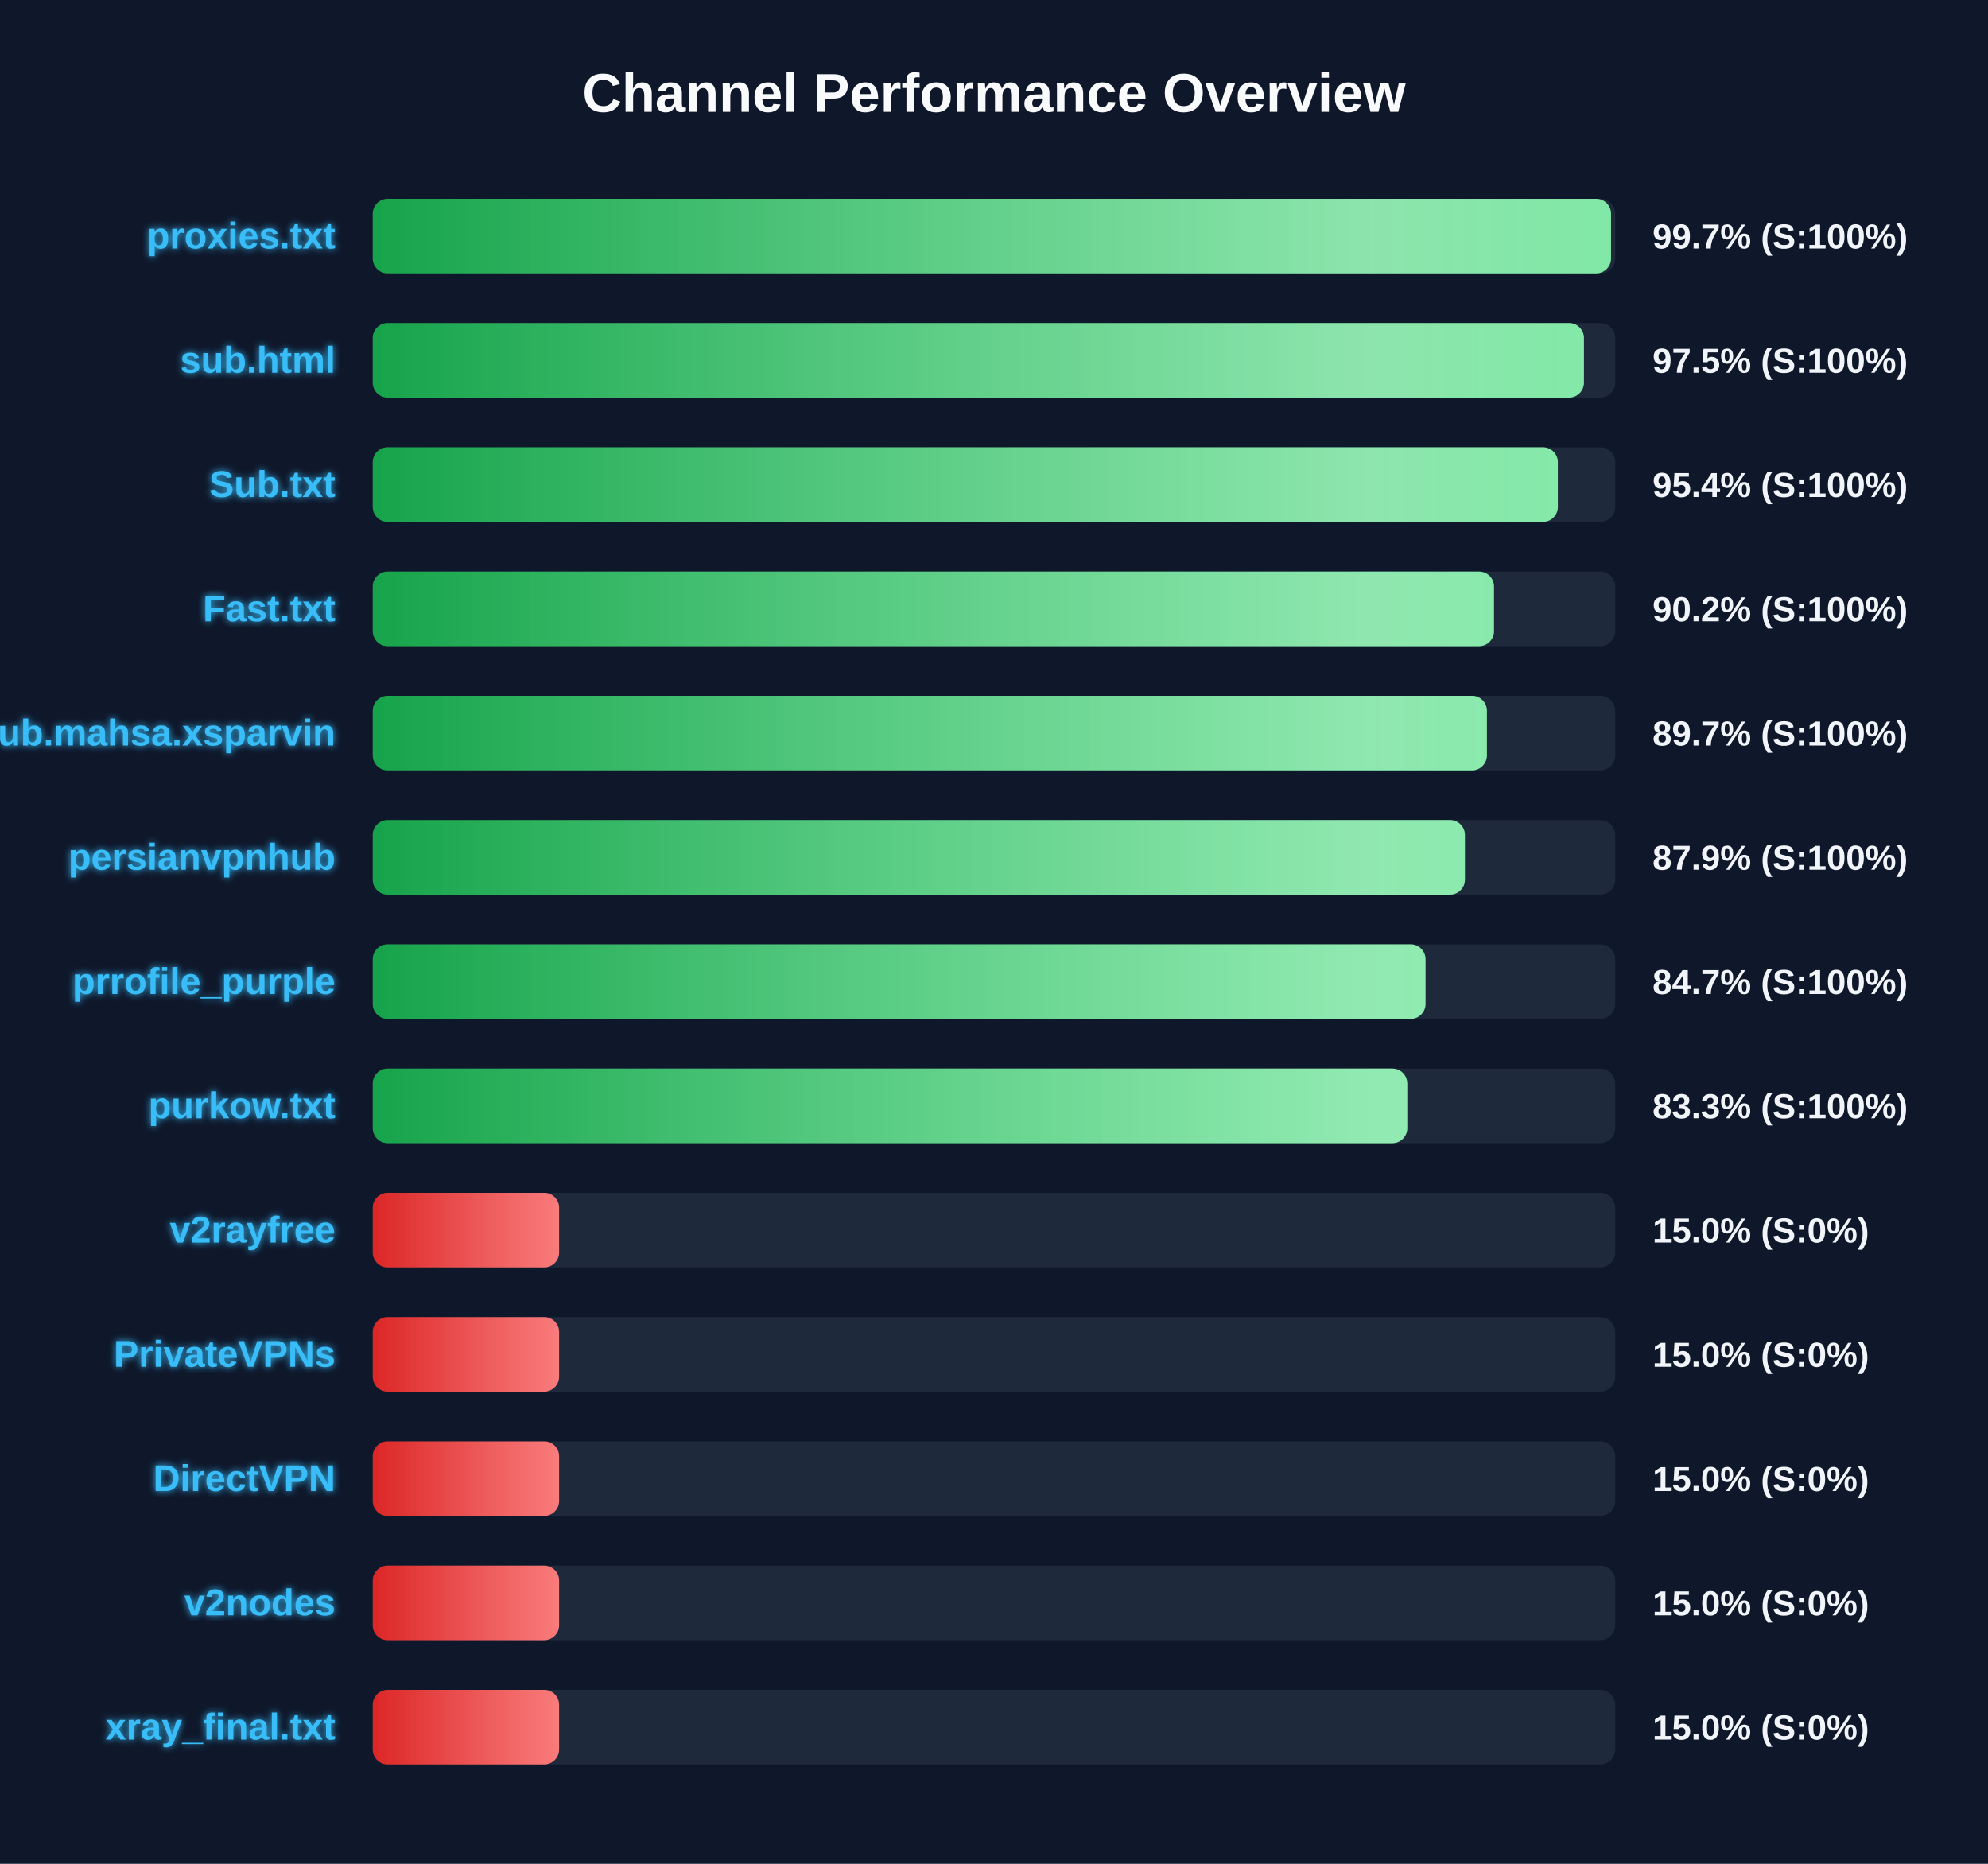
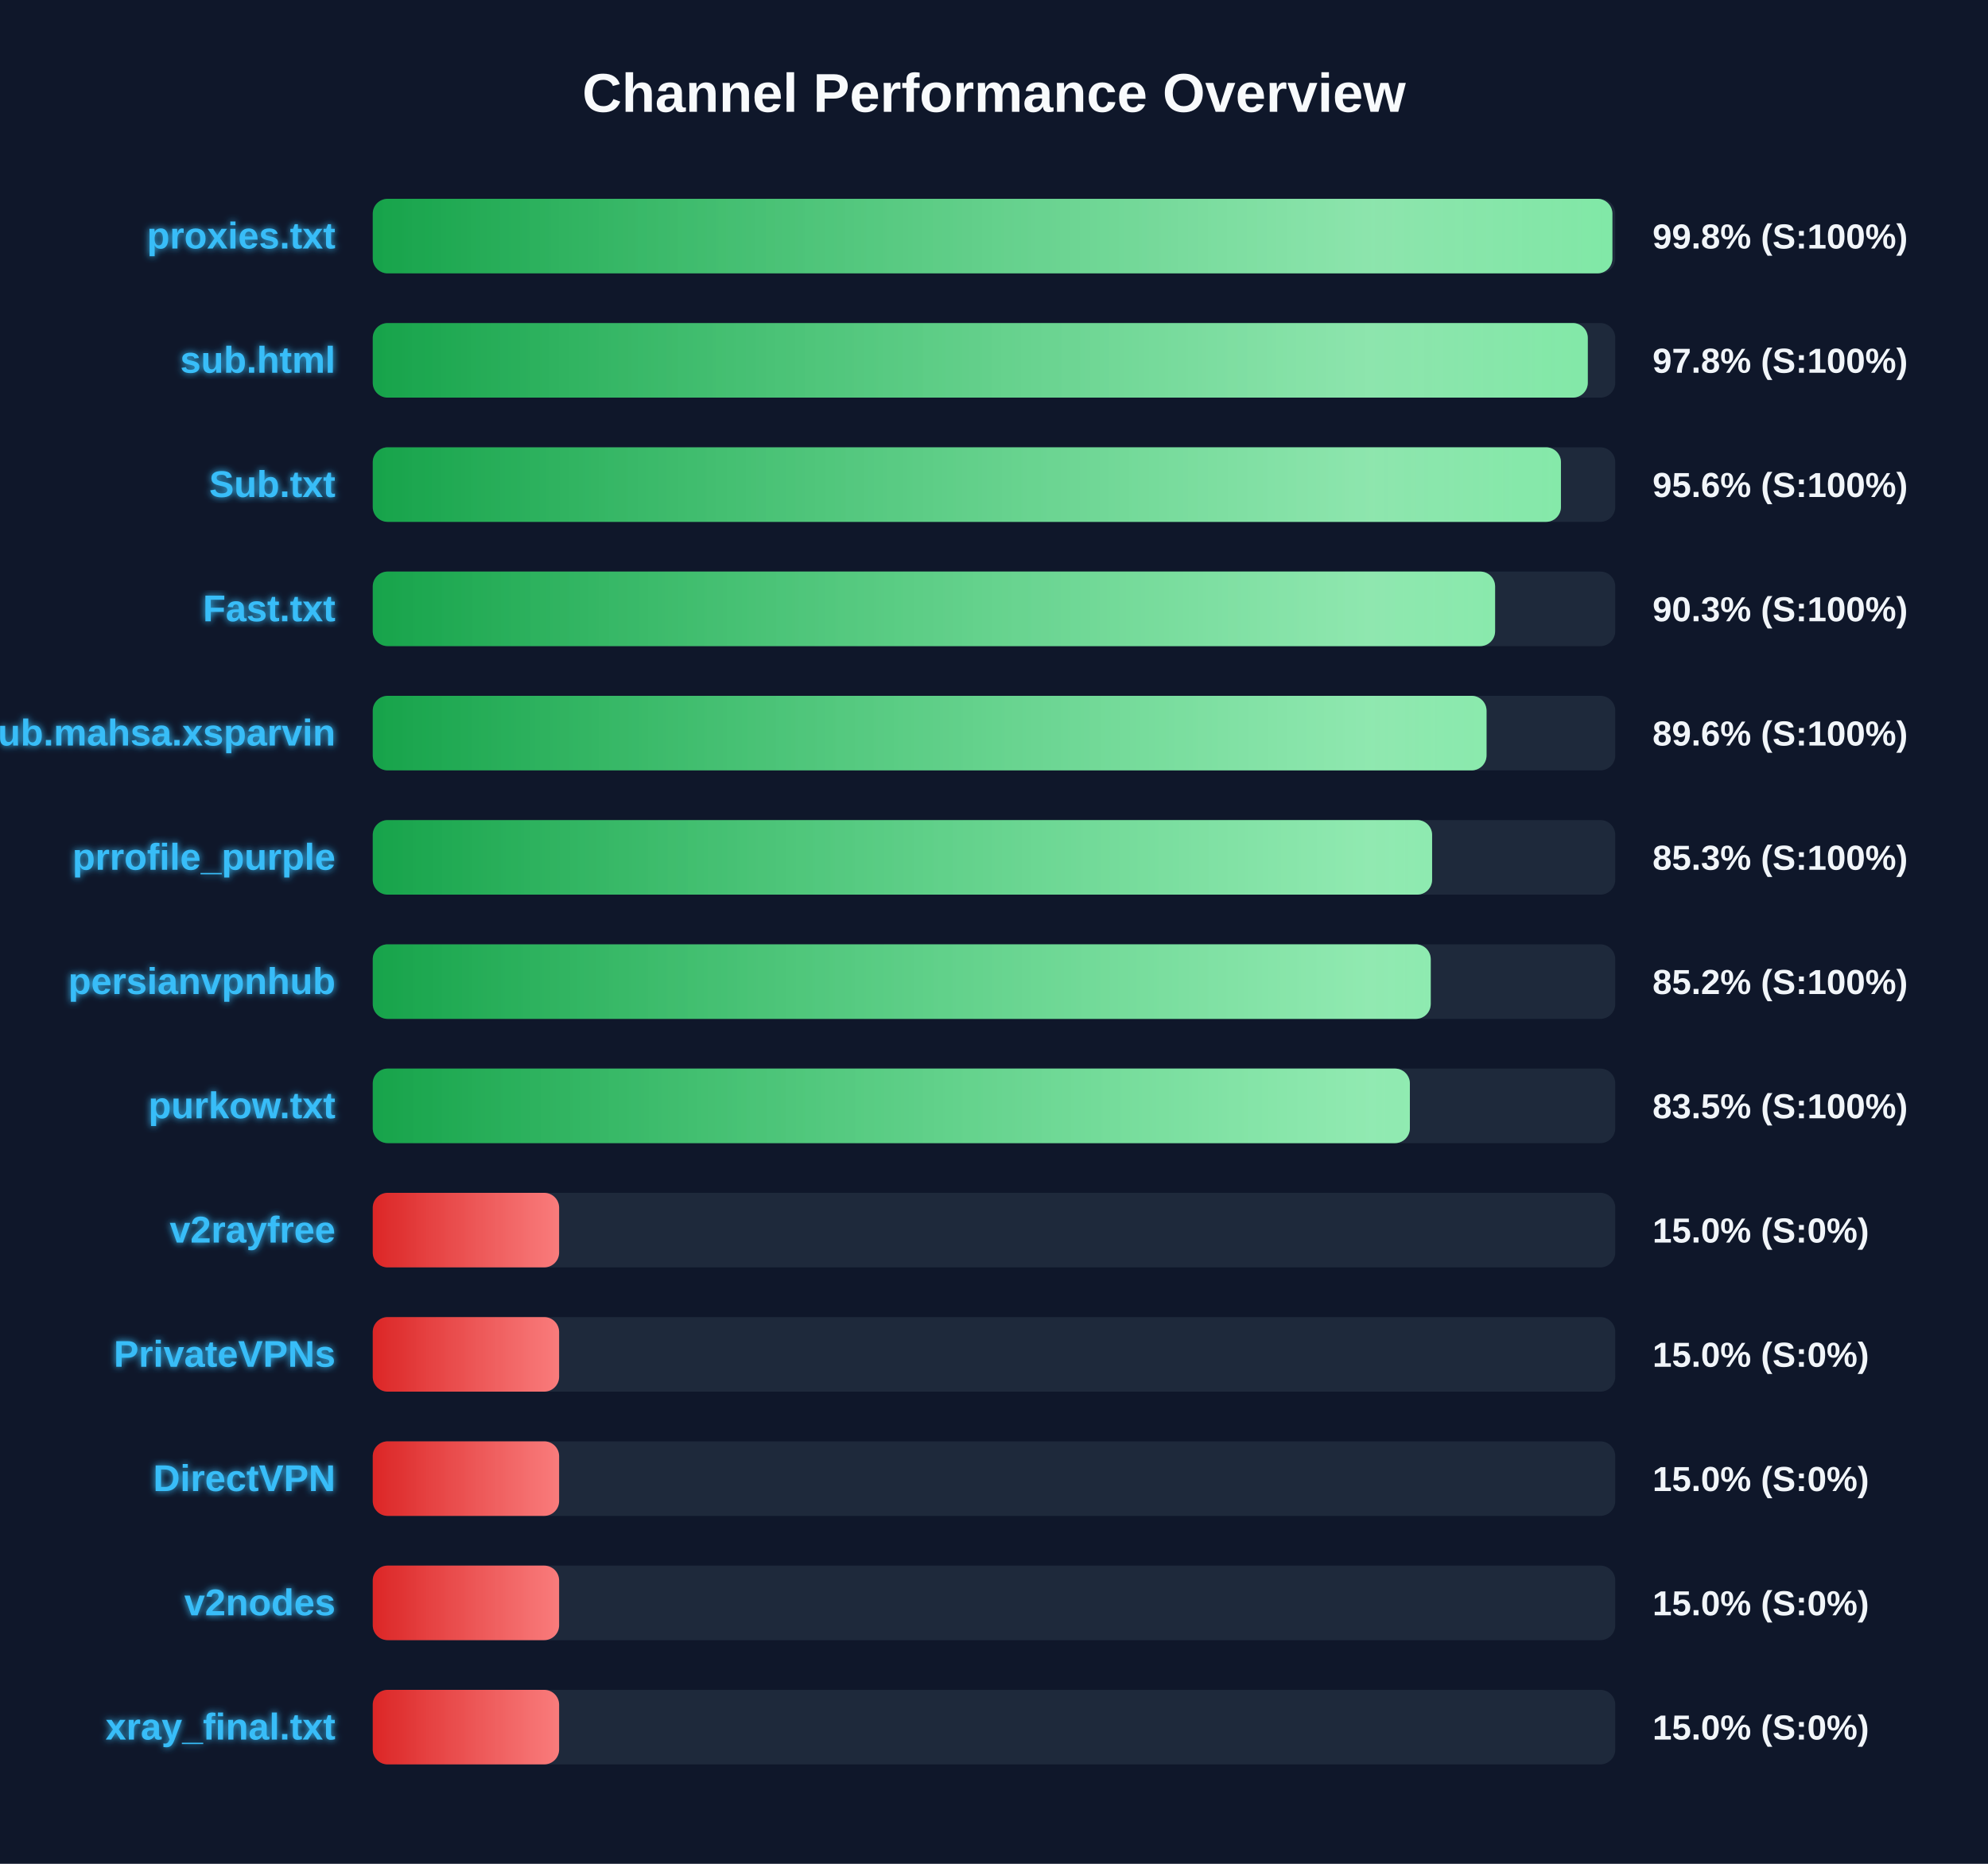
<svg xmlns="http://www.w3.org/2000/svg" width="800" height="750" version="1.1">
  <defs>
    <linearGradient id="grad-green" x1="0%" y1="0%" x2="100%" y2="0%">
      <stop offset="0%" stop-color="#16a34a" />
      <stop offset="100%" stop-color="#4ade80" />
    </linearGradient>
    <linearGradient id="grad-yellow" x1="0%" y1="0%" x2="100%" y2="0%">
      <stop offset="0%" stop-color="#ca8a04" />
      <stop offset="100%" stop-color="#fde047" />
    </linearGradient>
    <linearGradient id="grad-red" x1="0%" y1="0%" x2="100%" y2="0%">
      <stop offset="0%" stop-color="#dc2626" />
      <stop offset="100%" stop-color="#f87171" />
    </linearGradient>
    <linearGradient id="shimmer" x1="0%" y1="0%" x2="100%" y2="0%">
      <stop offset="0%" stop-color="rgba(255,255,255,0)" />
      <stop offset="50%" stop-color="rgba(255,255,255,0.4)" />
      <stop offset="100%" stop-color="rgba(255,255,255,0)" />
    </linearGradient>
    <filter id="glow" x="-20%" y="-20%" width="140%" height="140%">
      <feGaussianBlur stdDeviation="1.5" result="blur" />
      <feComposite in="SourceGraphic" in2="blur" operator="over" />
    </filter>
  </defs>
  <style>
        .bg-rect { fill: #0f172a; }
        .title { font: bold 22px 'Segoe UI', Arial, sans-serif; fill: #f8fafc; }
        .row { font: bold 15px 'Segoe UI', Arial, sans-serif; fill: #38bdf8; filter: url(#glow); }
        .score { font: bold 14px 'Segoe UI', Arial, sans-serif; fill: #f1f5f9; }
        @keyframes shimmer-anim {
            0% { transform: translateX(-100%); }
            100% { transform: translateX(200%); }
        }
        .shimmer-rect {
            animation: shimmer-anim 2.5s infinite linear;
        }
    </style>
  <rect width="100%" height="100%" class="bg-rect" />
  <text x="400" y="45" text-anchor="middle" class="title">Channel Performance Overview</text>
  <rect x="150" y="80" width="500" height="30" fill="#1e293b" rx="6" />
  <clipPath id="clip-0">
-     <rect x="150" y="80" width="498.3" height="30" rx="6" />
+     <rect x="150" y="80" width="498.85" height="30" rx="6" />
  </clipPath>
-   <rect x="150" y="80" width="498.3" height="30" fill="url(#grad-green)" rx="6" />
+   <rect x="150" y="80" width="498.85" height="30" fill="url(#grad-green)" rx="6" />
  <g clip-path="url(#clip-0)">
    <rect x="150" y="80" width="100%" height="30" fill="url(#shimmer)" class="shimmer-rect" />
  </g>
  <text x="135" y="100" text-anchor="end" class="row">proxies.txt</text>
-   <text x="665" y="100" text-anchor="start" class="score">99.7% (S:100%)</text>
+   <text x="665" y="100" text-anchor="start" class="score">99.8% (S:100%)</text>
  <rect x="150" y="130" width="500" height="30" fill="#1e293b" rx="6" />
  <clipPath id="clip-1">
-     <rect x="150" y="130" width="487.4" height="30" rx="6" />
+     <rect x="150" y="130" width="488.95" height="30" rx="6" />
  </clipPath>
-   <rect x="150" y="130" width="487.4" height="30" fill="url(#grad-green)" rx="6" />
+   <rect x="150" y="130" width="488.95" height="30" fill="url(#grad-green)" rx="6" />
  <g clip-path="url(#clip-1)">
    <rect x="150" y="130" width="100%" height="30" fill="url(#shimmer)" class="shimmer-rect" />
  </g>
  <text x="135" y="150" text-anchor="end" class="row">sub.html</text>
-   <text x="665" y="150" text-anchor="start" class="score">97.5% (S:100%)</text>
+   <text x="665" y="150" text-anchor="start" class="score">97.8% (S:100%)</text>
  <rect x="150" y="180" width="500" height="30" fill="#1e293b" rx="6" />
  <clipPath id="clip-2">
-     <rect x="150" y="180" width="476.9" height="30" rx="6" />
+     <rect x="150" y="180" width="478.15" height="30" rx="6" />
  </clipPath>
-   <rect x="150" y="180" width="476.9" height="30" fill="url(#grad-green)" rx="6" />
+   <rect x="150" y="180" width="478.15" height="30" fill="url(#grad-green)" rx="6" />
  <g clip-path="url(#clip-2)">
    <rect x="150" y="180" width="100%" height="30" fill="url(#shimmer)" class="shimmer-rect" />
  </g>
  <text x="135" y="200" text-anchor="end" class="row">Sub.txt</text>
-   <text x="665" y="200" text-anchor="start" class="score">95.4% (S:100%)</text>
+   <text x="665" y="200" text-anchor="start" class="score">95.6% (S:100%)</text>
  <rect x="150" y="230" width="500" height="30" fill="#1e293b" rx="6" />
  <clipPath id="clip-3">
-     <rect x="150" y="230" width="451.2" height="30" rx="6" />
+     <rect x="150" y="230" width="451.65" height="30" rx="6" />
  </clipPath>
-   <rect x="150" y="230" width="451.2" height="30" fill="url(#grad-green)" rx="6" />
+   <rect x="150" y="230" width="451.65" height="30" fill="url(#grad-green)" rx="6" />
  <g clip-path="url(#clip-3)">
    <rect x="150" y="230" width="100%" height="30" fill="url(#shimmer)" class="shimmer-rect" />
  </g>
  <text x="135" y="250" text-anchor="end" class="row">Fast.txt</text>
-   <text x="665" y="250" text-anchor="start" class="score">90.2% (S:100%)</text>
+   <text x="665" y="250" text-anchor="start" class="score">90.3% (S:100%)</text>
  <rect x="150" y="280" width="500" height="30" fill="#1e293b" rx="6" />
  <clipPath id="clip-4">
-     <rect x="150" y="280" width="448.35" height="30" rx="6" />
+     <rect x="150" y="280" width="448.2" height="30" rx="6" />
  </clipPath>
-   <rect x="150" y="280" width="448.35" height="30" fill="url(#grad-green)" rx="6" />
+   <rect x="150" y="280" width="448.2" height="30" fill="url(#grad-green)" rx="6" />
  <g clip-path="url(#clip-4)">
    <rect x="150" y="280" width="100%" height="30" fill="url(#shimmer)" class="shimmer-rect" />
  </g>
  <text x="135" y="300" text-anchor="end" class="row">Sub.mahsa.xsparvin</text>
-   <text x="665" y="300" text-anchor="start" class="score">89.7% (S:100%)</text>
+   <text x="665" y="300" text-anchor="start" class="score">89.6% (S:100%)</text>
  <rect x="150" y="330" width="500" height="30" fill="#1e293b" rx="6" />
  <clipPath id="clip-5">
-     <rect x="150" y="330" width="439.5" height="30" rx="6" />
+     <rect x="150" y="330" width="426.3" height="30" rx="6" />
  </clipPath>
-   <rect x="150" y="330" width="439.5" height="30" fill="url(#grad-green)" rx="6" />
+   <rect x="150" y="330" width="426.3" height="30" fill="url(#grad-green)" rx="6" />
  <g clip-path="url(#clip-5)">
    <rect x="150" y="330" width="100%" height="30" fill="url(#shimmer)" class="shimmer-rect" />
  </g>
-   <text x="135" y="350" text-anchor="end" class="row">persianvpnhub</text>
-   <text x="665" y="350" text-anchor="start" class="score">87.9% (S:100%)</text>
+   <text x="135" y="350" text-anchor="end" class="row">prrofile_purple</text>
+   <text x="665" y="350" text-anchor="start" class="score">85.3% (S:100%)</text>
  <rect x="150" y="380" width="500" height="30" fill="#1e293b" rx="6" />
  <clipPath id="clip-6">
-     <rect x="150" y="380" width="423.65" height="30" rx="6" />
+     <rect x="150" y="380" width="425.75" height="30" rx="6" />
  </clipPath>
-   <rect x="150" y="380" width="423.65" height="30" fill="url(#grad-green)" rx="6" />
+   <rect x="150" y="380" width="425.75" height="30" fill="url(#grad-green)" rx="6" />
  <g clip-path="url(#clip-6)">
    <rect x="150" y="380" width="100%" height="30" fill="url(#shimmer)" class="shimmer-rect" />
  </g>
-   <text x="135" y="400" text-anchor="end" class="row">prrofile_purple</text>
-   <text x="665" y="400" text-anchor="start" class="score">84.7% (S:100%)</text>
+   <text x="135" y="400" text-anchor="end" class="row">persianvpnhub</text>
+   <text x="665" y="400" text-anchor="start" class="score">85.2% (S:100%)</text>
  <rect x="150" y="430" width="500" height="30" fill="#1e293b" rx="6" />
  <clipPath id="clip-7">
-     <rect x="150" y="430" width="416.3" height="30" rx="6" />
+     <rect x="150" y="430" width="417.35" height="30" rx="6" />
  </clipPath>
-   <rect x="150" y="430" width="416.3" height="30" fill="url(#grad-green)" rx="6" />
+   <rect x="150" y="430" width="417.35" height="30" fill="url(#grad-green)" rx="6" />
  <g clip-path="url(#clip-7)">
    <rect x="150" y="430" width="100%" height="30" fill="url(#shimmer)" class="shimmer-rect" />
  </g>
  <text x="135" y="450" text-anchor="end" class="row">purkow.txt</text>
-   <text x="665" y="450" text-anchor="start" class="score">83.3% (S:100%)</text>
+   <text x="665" y="450" text-anchor="start" class="score">83.5% (S:100%)</text>
  <rect x="150" y="480" width="500" height="30" fill="#1e293b" rx="6" />
  <clipPath id="clip-8">
    <rect x="150" y="480" width="75.0" height="30" rx="6" />
  </clipPath>
  <rect x="150" y="480" width="75.0" height="30" fill="url(#grad-red)" rx="6" />
  <g clip-path="url(#clip-8)">
    <rect x="150" y="480" width="100%" height="30" fill="url(#shimmer)" class="shimmer-rect" />
  </g>
  <text x="135" y="500" text-anchor="end" class="row">v2rayfree</text>
  <text x="665" y="500" text-anchor="start" class="score">15.0% (S:0%)</text>
  <rect x="150" y="530" width="500" height="30" fill="#1e293b" rx="6" />
  <clipPath id="clip-9">
    <rect x="150" y="530" width="75.0" height="30" rx="6" />
  </clipPath>
  <rect x="150" y="530" width="75.0" height="30" fill="url(#grad-red)" rx="6" />
  <g clip-path="url(#clip-9)">
    <rect x="150" y="530" width="100%" height="30" fill="url(#shimmer)" class="shimmer-rect" />
  </g>
  <text x="135" y="550" text-anchor="end" class="row">PrivateVPNs</text>
  <text x="665" y="550" text-anchor="start" class="score">15.0% (S:0%)</text>
  <rect x="150" y="580" width="500" height="30" fill="#1e293b" rx="6" />
  <clipPath id="clip-10">
    <rect x="150" y="580" width="75.0" height="30" rx="6" />
  </clipPath>
  <rect x="150" y="580" width="75.0" height="30" fill="url(#grad-red)" rx="6" />
  <g clip-path="url(#clip-10)">
    <rect x="150" y="580" width="100%" height="30" fill="url(#shimmer)" class="shimmer-rect" />
  </g>
  <text x="135" y="600" text-anchor="end" class="row">DirectVPN</text>
  <text x="665" y="600" text-anchor="start" class="score">15.0% (S:0%)</text>
  <rect x="150" y="630" width="500" height="30" fill="#1e293b" rx="6" />
  <clipPath id="clip-11">
    <rect x="150" y="630" width="75.0" height="30" rx="6" />
  </clipPath>
  <rect x="150" y="630" width="75.0" height="30" fill="url(#grad-red)" rx="6" />
  <g clip-path="url(#clip-11)">
    <rect x="150" y="630" width="100%" height="30" fill="url(#shimmer)" class="shimmer-rect" />
  </g>
  <text x="135" y="650" text-anchor="end" class="row">v2nodes</text>
  <text x="665" y="650" text-anchor="start" class="score">15.0% (S:0%)</text>
  <rect x="150" y="680" width="500" height="30" fill="#1e293b" rx="6" />
  <clipPath id="clip-12">
    <rect x="150" y="680" width="75.0" height="30" rx="6" />
  </clipPath>
  <rect x="150" y="680" width="75.0" height="30" fill="url(#grad-red)" rx="6" />
  <g clip-path="url(#clip-12)">
    <rect x="150" y="680" width="100%" height="30" fill="url(#shimmer)" class="shimmer-rect" />
  </g>
  <text x="135" y="700" text-anchor="end" class="row">xray_final.txt</text>
  <text x="665" y="700" text-anchor="start" class="score">15.0% (S:0%)</text>
</svg>
